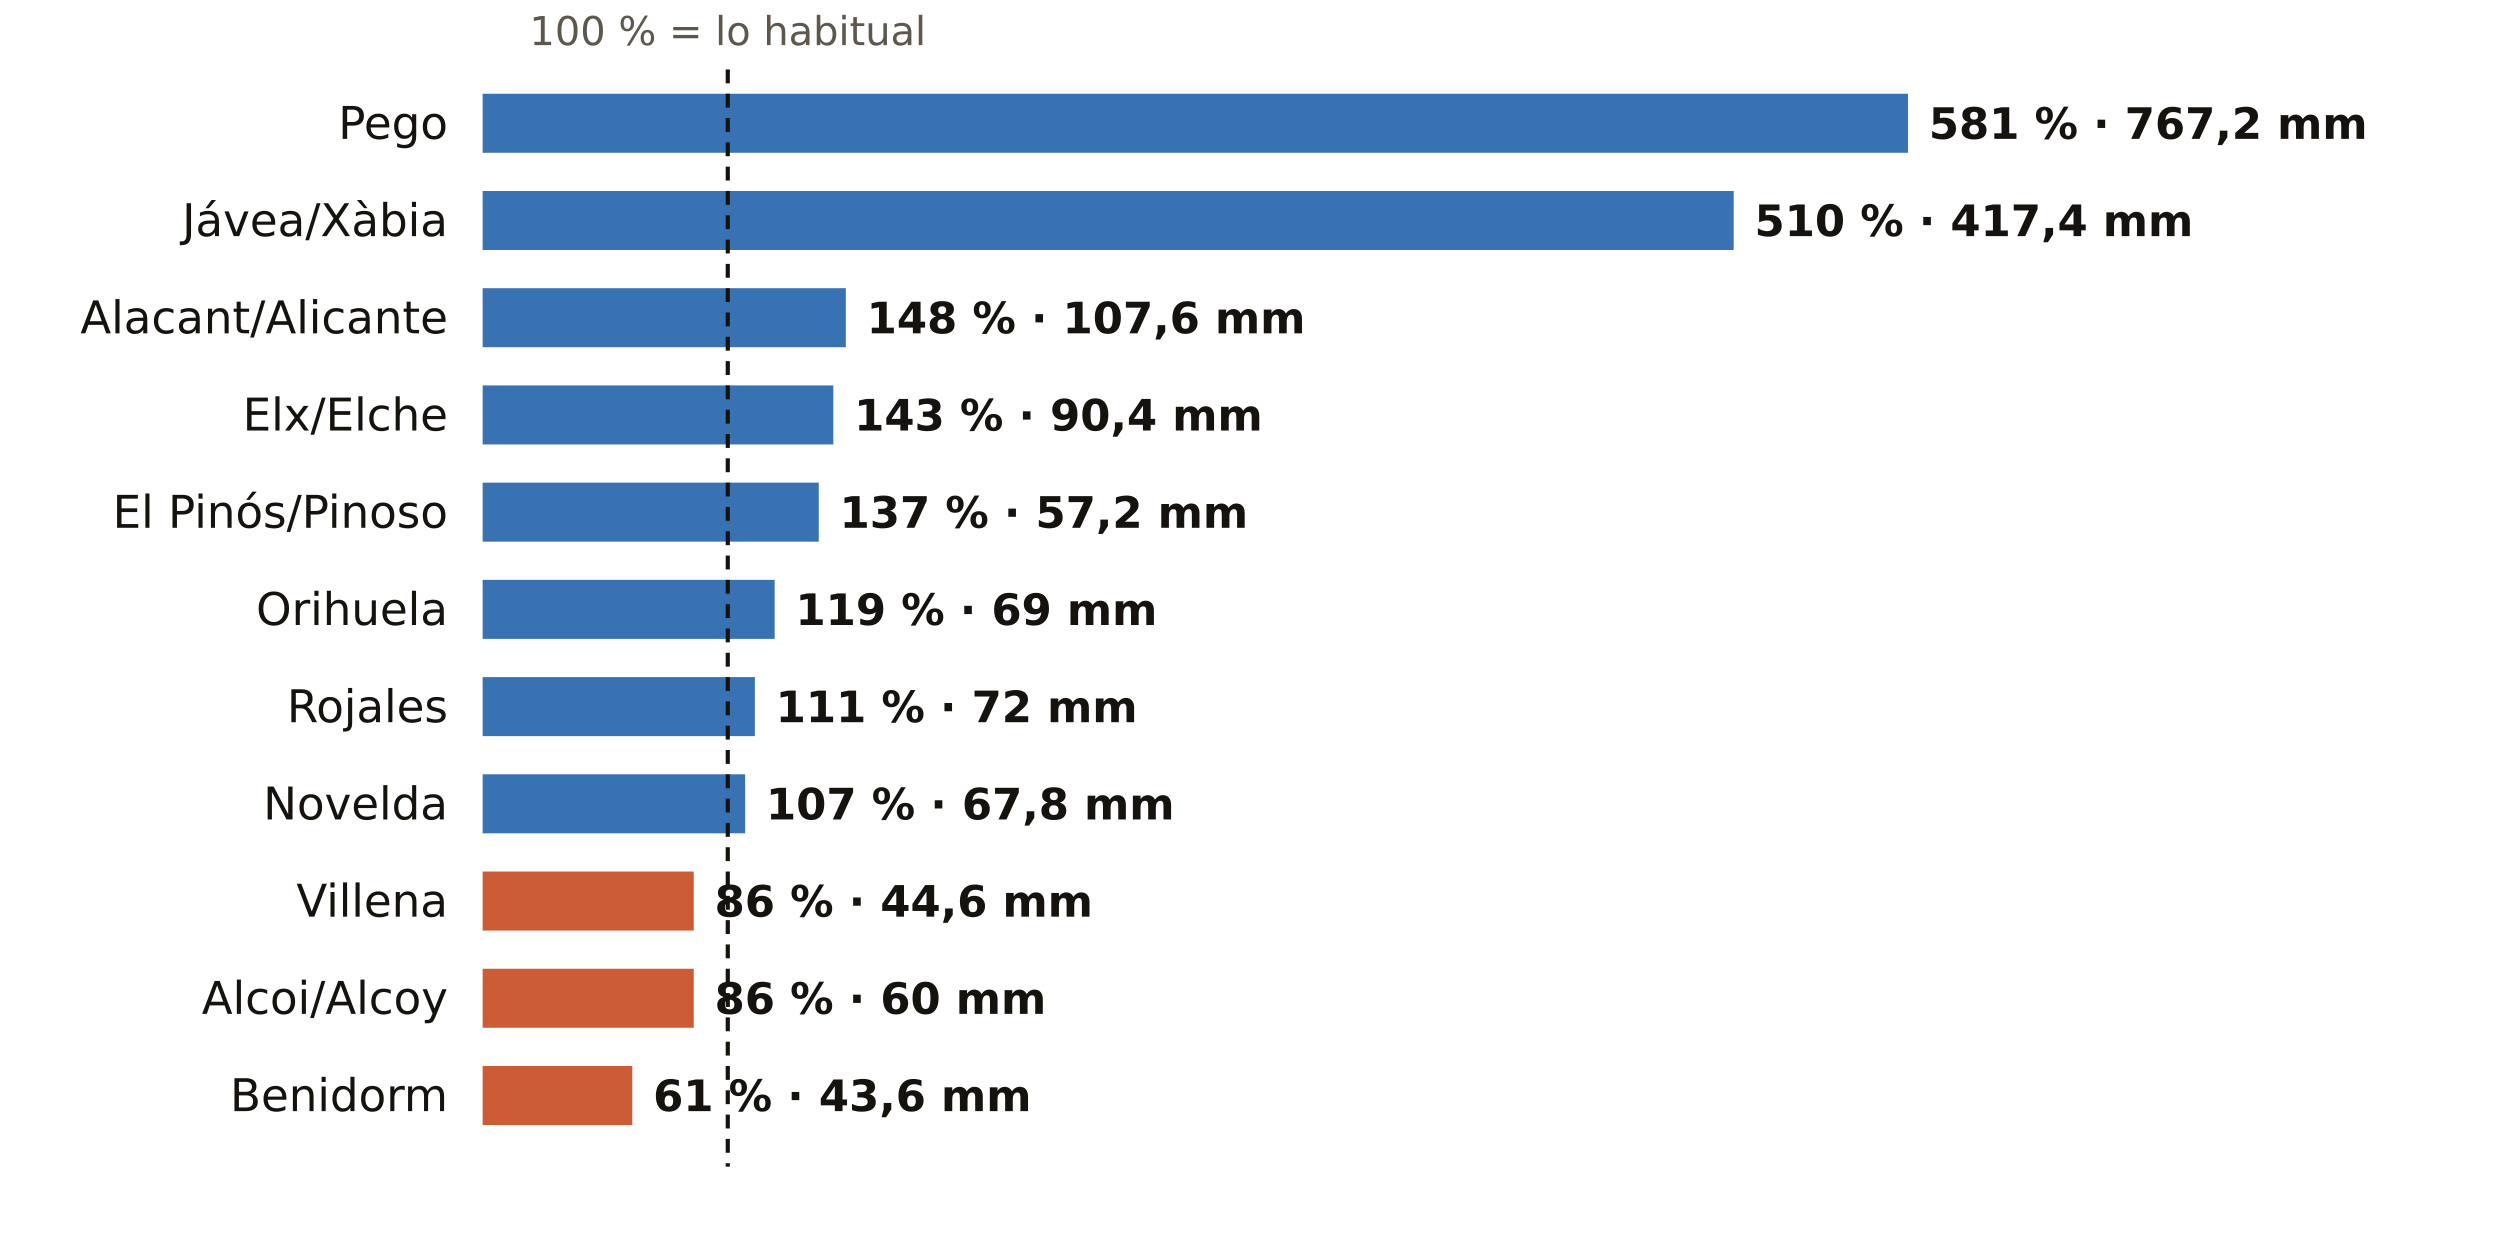
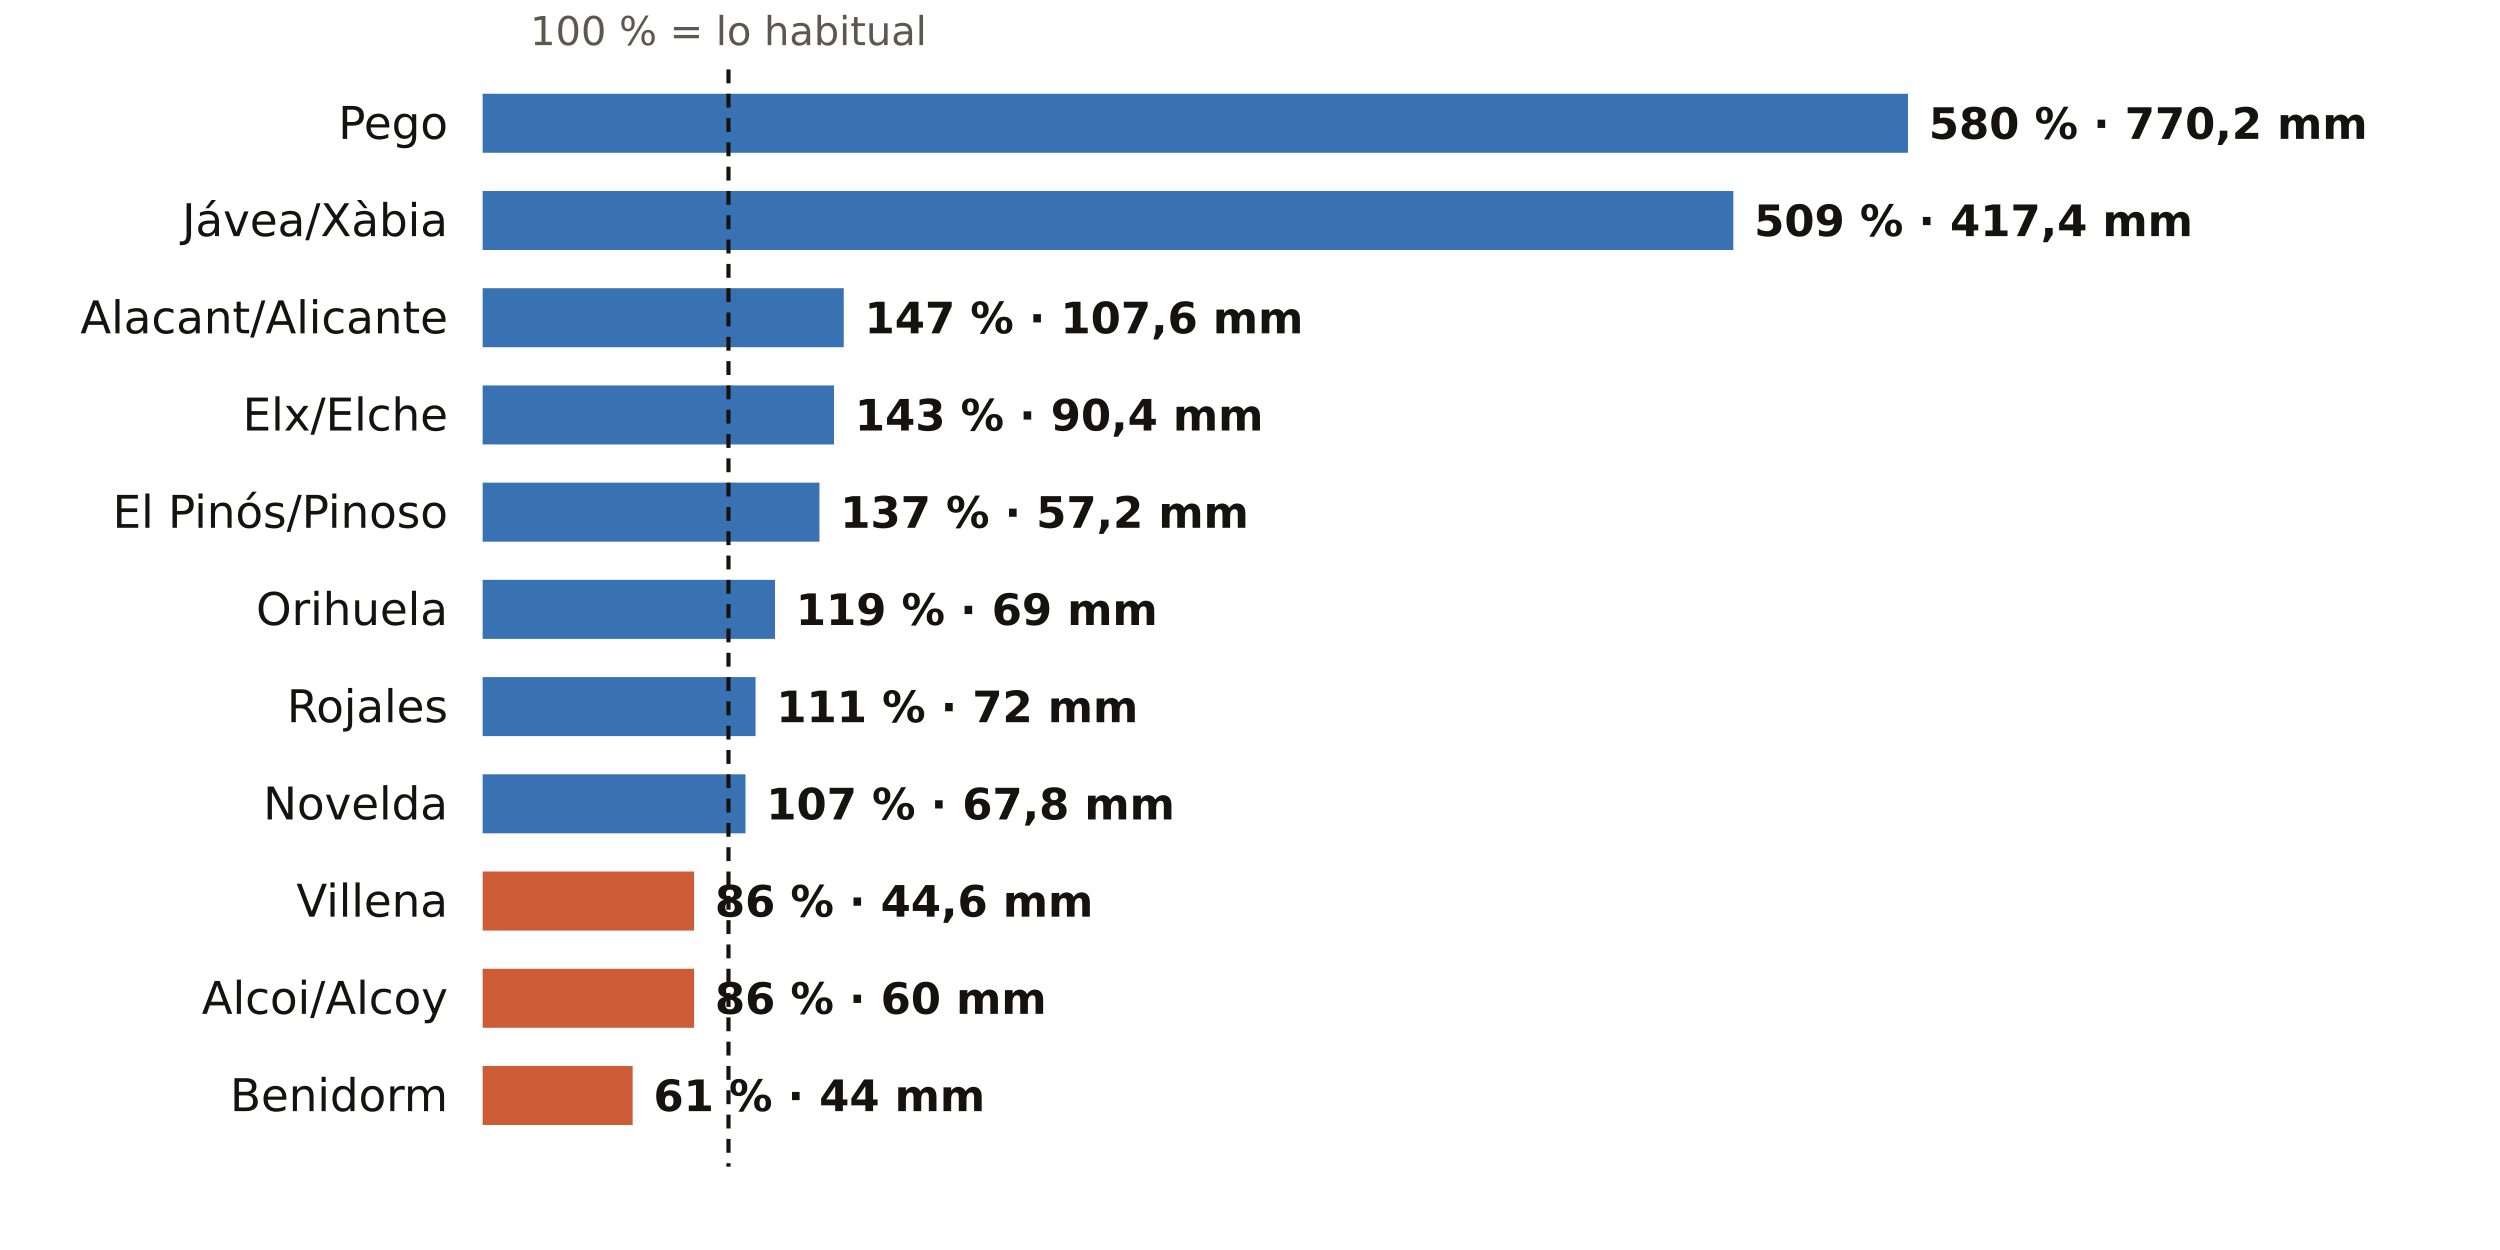
<svg xmlns="http://www.w3.org/2000/svg" viewBox="0 0 720 360" width="720" height="360" role="img" aria-label="El otoño en los pluviómetros de AEMET de Alicante: % de lo habitual">
  <rect width="720" height="360" fill="#FFFFFF" />
-   <text x="209.6" y="13.0" font-size="11.5" fill="#5E574E" text-anchor="middle" font-weight="400" font-family="Public Sans, DejaVu Sans, Arial, sans-serif">100 % = lo habitual</text>
+   <text x="209.8" y="13.0" font-size="11.5" fill="#5E574E" text-anchor="middle" font-weight="400" font-family="Public Sans, DejaVu Sans, Arial, sans-serif">100 % = lo habitual</text>
  <text x="129.0" y="40.0" font-size="13" fill="#16130F" text-anchor="end" font-weight="500" font-family="Public Sans, DejaVu Sans, Arial, sans-serif">Pego</text>
  <rect x="139" y="27" width="410.5" height="17" fill="#1F5FA8" opacity="0.88" />
-   <text x="555.5" y="40.0" font-size="12.5" fill="#16130F" text-anchor="start" font-weight="600" font-family="Public Sans, DejaVu Sans, Arial, sans-serif">581 % · 767,2 mm</text>
+   <text x="555.5" y="40.0" font-size="12.5" fill="#16130F" text-anchor="start" font-weight="600" font-family="Public Sans, DejaVu Sans, Arial, sans-serif">580 % · 770,2 mm</text>
  <text x="129.0" y="68.0" font-size="13" fill="#16130F" text-anchor="end" font-weight="500" font-family="Public Sans, DejaVu Sans, Arial, sans-serif">Jávea/Xàbia</text>
-   <rect x="139" y="55" width="360.3" height="17" fill="#1F5FA8" opacity="0.88" />
-   <text x="505.3" y="68.0" font-size="12.5" fill="#16130F" text-anchor="start" font-weight="600" font-family="Public Sans, DejaVu Sans, Arial, sans-serif">510 % · 417,4 mm</text>
+   <rect x="139" y="55" width="360.2" height="17" fill="#1F5FA8" opacity="0.88" />
+   <text x="505.2" y="68.0" font-size="12.5" fill="#16130F" text-anchor="start" font-weight="600" font-family="Public Sans, DejaVu Sans, Arial, sans-serif">509 % · 417,4 mm</text>
  <text x="129.0" y="96.0" font-size="13" fill="#16130F" text-anchor="end" font-weight="500" font-family="Public Sans, DejaVu Sans, Arial, sans-serif">Alacant/Alicante</text>
-   <rect x="139" y="83" width="104.6" height="17" fill="#1F5FA8" opacity="0.88" />
-   <text x="249.6" y="96.0" font-size="12.5" fill="#16130F" text-anchor="start" font-weight="600" font-family="Public Sans, DejaVu Sans, Arial, sans-serif">148 % · 107,6 mm</text>
+   <rect x="139" y="83" width="104.0" height="17" fill="#1F5FA8" opacity="0.88" />
+   <text x="249.0" y="96.0" font-size="12.5" fill="#16130F" text-anchor="start" font-weight="600" font-family="Public Sans, DejaVu Sans, Arial, sans-serif">147 % · 107,6 mm</text>
  <text x="129.0" y="124.0" font-size="13" fill="#16130F" text-anchor="end" font-weight="500" font-family="Public Sans, DejaVu Sans, Arial, sans-serif">Elx/Elche</text>
-   <rect x="139" y="111" width="101.0" height="17" fill="#1F5FA8" opacity="0.88" />
-   <text x="246.0" y="124.0" font-size="12.5" fill="#16130F" text-anchor="start" font-weight="600" font-family="Public Sans, DejaVu Sans, Arial, sans-serif">143 % · 90,4 mm</text>
+   <rect x="139" y="111" width="101.2" height="17" fill="#1F5FA8" opacity="0.88" />
+   <text x="246.2" y="124.0" font-size="12.5" fill="#16130F" text-anchor="start" font-weight="600" font-family="Public Sans, DejaVu Sans, Arial, sans-serif">143 % · 90,4 mm</text>
  <text x="129.0" y="152.0" font-size="13" fill="#16130F" text-anchor="end" font-weight="500" font-family="Public Sans, DejaVu Sans, Arial, sans-serif">El Pinós/Pinoso</text>
-   <rect x="139" y="139" width="96.8" height="17" fill="#1F5FA8" opacity="0.88" />
-   <text x="241.8" y="152.0" font-size="12.5" fill="#16130F" text-anchor="start" font-weight="600" font-family="Public Sans, DejaVu Sans, Arial, sans-serif">137 % · 57,2 mm</text>
+   <rect x="139" y="139" width="97.0" height="17" fill="#1F5FA8" opacity="0.88" />
+   <text x="242.0" y="152.0" font-size="12.5" fill="#16130F" text-anchor="start" font-weight="600" font-family="Public Sans, DejaVu Sans, Arial, sans-serif">137 % · 57,2 mm</text>
  <text x="129.0" y="180.0" font-size="13" fill="#16130F" text-anchor="end" font-weight="500" font-family="Public Sans, DejaVu Sans, Arial, sans-serif">Orihuela</text>
-   <rect x="139" y="167" width="84.1" height="17" fill="#1F5FA8" opacity="0.88" />
-   <text x="229.1" y="180.0" font-size="12.5" fill="#16130F" text-anchor="start" font-weight="600" font-family="Public Sans, DejaVu Sans, Arial, sans-serif">119 % · 69 mm</text>
+   <rect x="139" y="167" width="84.2" height="17" fill="#1F5FA8" opacity="0.88" />
+   <text x="229.2" y="180.0" font-size="12.5" fill="#16130F" text-anchor="start" font-weight="600" font-family="Public Sans, DejaVu Sans, Arial, sans-serif">119 % · 69 mm</text>
  <text x="129.0" y="208.0" font-size="13" fill="#16130F" text-anchor="end" font-weight="500" font-family="Public Sans, DejaVu Sans, Arial, sans-serif">Rojales</text>
-   <rect x="139" y="195" width="78.4" height="17" fill="#1F5FA8" opacity="0.88" />
-   <text x="223.4" y="208.0" font-size="12.5" fill="#16130F" text-anchor="start" font-weight="600" font-family="Public Sans, DejaVu Sans, Arial, sans-serif">111 % · 72 mm</text>
+   <rect x="139" y="195" width="78.6" height="17" fill="#1F5FA8" opacity="0.88" />
+   <text x="223.6" y="208.0" font-size="12.5" fill="#16130F" text-anchor="start" font-weight="600" font-family="Public Sans, DejaVu Sans, Arial, sans-serif">111 % · 72 mm</text>
  <text x="129.0" y="236.0" font-size="13" fill="#16130F" text-anchor="end" font-weight="500" font-family="Public Sans, DejaVu Sans, Arial, sans-serif">Novelda</text>
-   <rect x="139" y="223" width="75.6" height="17" fill="#1F5FA8" opacity="0.88" />
-   <text x="220.6" y="236.0" font-size="12.5" fill="#16130F" text-anchor="start" font-weight="600" font-family="Public Sans, DejaVu Sans, Arial, sans-serif">107 % · 67,8 mm</text>
+   <rect x="139" y="223" width="75.7" height="17" fill="#1F5FA8" opacity="0.88" />
+   <text x="220.7" y="236.0" font-size="12.5" fill="#16130F" text-anchor="start" font-weight="600" font-family="Public Sans, DejaVu Sans, Arial, sans-serif">107 % · 67,8 mm</text>
  <text x="129.0" y="264.0" font-size="13" fill="#16130F" text-anchor="end" font-weight="500" font-family="Public Sans, DejaVu Sans, Arial, sans-serif">Villena</text>
-   <rect x="139" y="251" width="60.8" height="17" fill="#C4461A" opacity="0.88" />
-   <text x="205.8" y="264.0" font-size="12.5" fill="#16130F" text-anchor="start" font-weight="600" font-family="Public Sans, DejaVu Sans, Arial, sans-serif">86 % · 44,6 mm</text>
+   <rect x="139" y="251" width="60.9" height="17" fill="#C4461A" opacity="0.88" />
+   <text x="205.9" y="264.0" font-size="12.5" fill="#16130F" text-anchor="start" font-weight="600" font-family="Public Sans, DejaVu Sans, Arial, sans-serif">86 % · 44,6 mm</text>
  <text x="129.0" y="292.0" font-size="13" fill="#16130F" text-anchor="end" font-weight="500" font-family="Public Sans, DejaVu Sans, Arial, sans-serif">Alcoi/Alcoy</text>
-   <rect x="139" y="279" width="60.8" height="17" fill="#C4461A" opacity="0.88" />
-   <text x="205.8" y="292.0" font-size="12.5" fill="#16130F" text-anchor="start" font-weight="600" font-family="Public Sans, DejaVu Sans, Arial, sans-serif">86 % · 60 mm</text>
+   <rect x="139" y="279" width="60.9" height="17" fill="#C4461A" opacity="0.88" />
+   <text x="205.9" y="292.0" font-size="12.5" fill="#16130F" text-anchor="start" font-weight="600" font-family="Public Sans, DejaVu Sans, Arial, sans-serif">86 % · 60 mm</text>
  <text x="129.0" y="320.0" font-size="13" fill="#16130F" text-anchor="end" font-weight="500" font-family="Public Sans, DejaVu Sans, Arial, sans-serif">Benidorm</text>
-   <rect x="139" y="307" width="43.1" height="17" fill="#C4461A" opacity="0.88" />
-   <text x="188.1" y="320.0" font-size="12.5" fill="#16130F" text-anchor="start" font-weight="600" font-family="Public Sans, DejaVu Sans, Arial, sans-serif">61 % · 43,6 mm</text>
-   <line x1="209.6" x2="209.6" y1="20" y2="336" stroke="#16130F" stroke-width="1.2" stroke-dasharray="4 3" />
+   <rect x="139" y="307" width="43.2" height="17" fill="#C4461A" opacity="0.88" />
+   <text x="188.2" y="320.0" font-size="12.5" fill="#16130F" text-anchor="start" font-weight="600" font-family="Public Sans, DejaVu Sans, Arial, sans-serif">61 % · 44 mm</text>
+   <line x1="209.8" x2="209.8" y1="20" y2="336" stroke="#16130F" stroke-width="1.2" stroke-dasharray="4 3" />
</svg>
